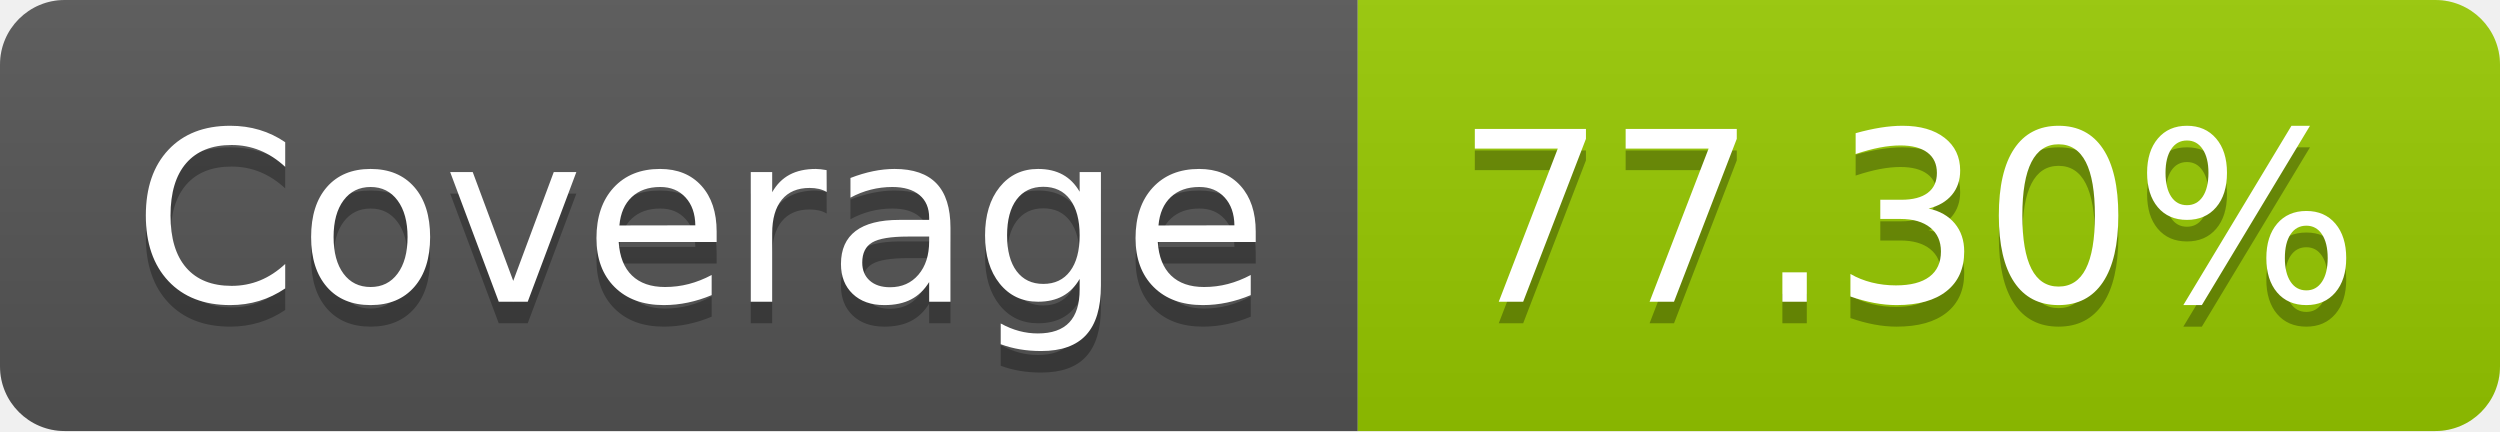
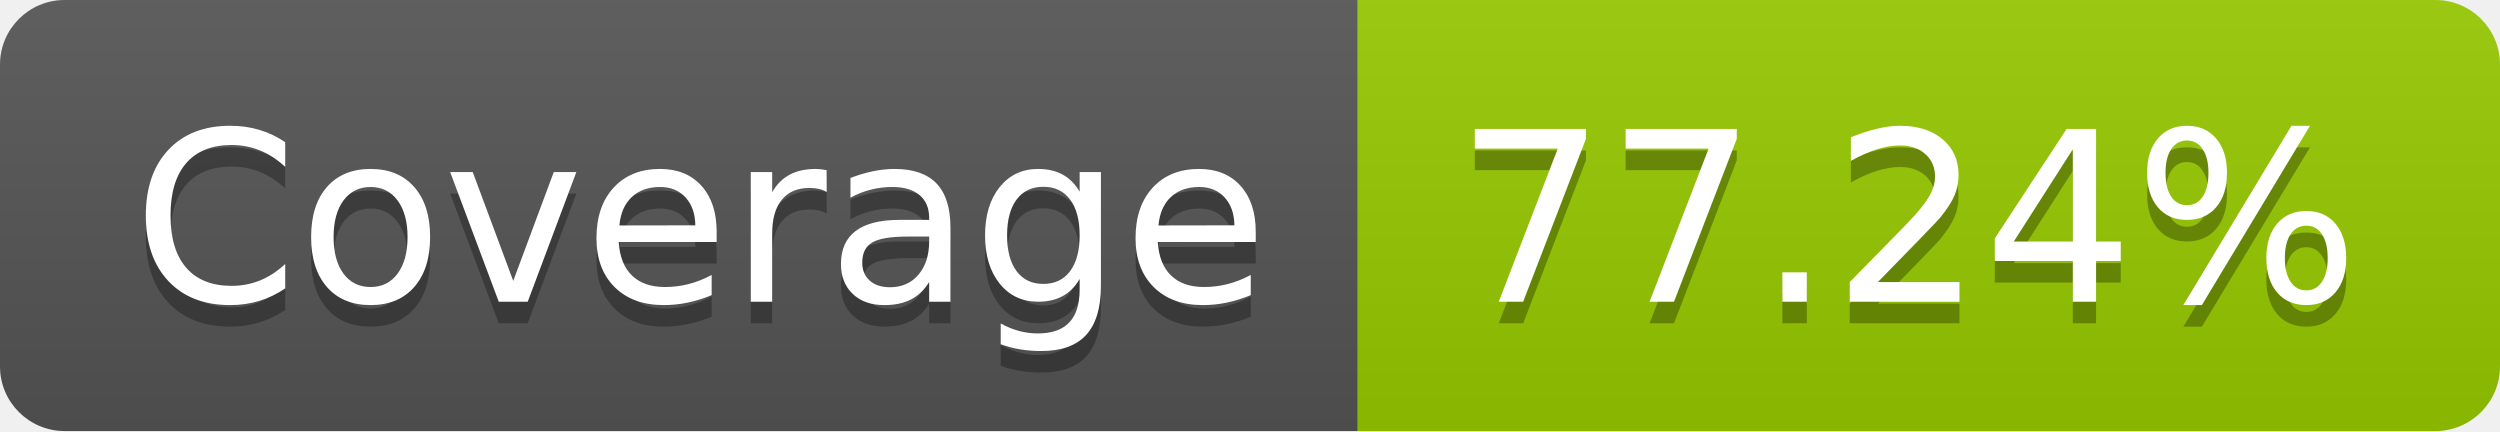
- <svg xmlns="http://www.w3.org/2000/svg" width="116" height="20" role="img" aria-label="Coverage: 77.30%">
+ <svg xmlns="http://www.w3.org/2000/svg" width="116" height="20" role="img" aria-label="Coverage: 77.24%">
  <linearGradient id="s" x2="0" y2="100%">
    <stop offset="0" stop-color="#bbb" stop-opacity=".1" />
    <stop offset="1" stop-opacity=".1" />
  </linearGradient>
  <clipPath id="r">
    <rect width="116" height="20" rx="3" fill="#fff" />
  </clipPath>
  <g clip-path="url(#r)">
    <rect width="63" height="20" fill="#555" />
    <rect x="63" width="53" height="20" fill="#97ca00" />
    <rect width="116" height="20" fill="url(#s)" />
  </g>
  <g fill="#fff" text-anchor="middle" font-family="Verdana,Geneva,DejaVu Sans,sans-serif" text-rendering="geometricPrecision" font-size="110">
    <text aria-hidden="true" x="325" y="150" fill="#010101" fill-opacity=".3" transform="scale(.1)" textLength="530">Coverage</text>
    <text x="325" y="140" transform="scale(.1)" fill="#fff" textLength="530">Coverage</text>
-     <text aria-hidden="true" x="885" y="150" fill="#010101" fill-opacity=".3" transform="scale(.1)" textLength="430">77.30%</text>
-     <text x="885" y="140" transform="scale(.1)" fill="#fff" textLength="430">77.30%</text>
+     <text aria-hidden="true" x="885" y="150" fill="#010101" fill-opacity=".3" transform="scale(.1)" textLength="430">77.24%</text>
+     <text x="885" y="140" transform="scale(.1)" fill="#fff" textLength="430">77.24%</text>
  </g>
</svg>
